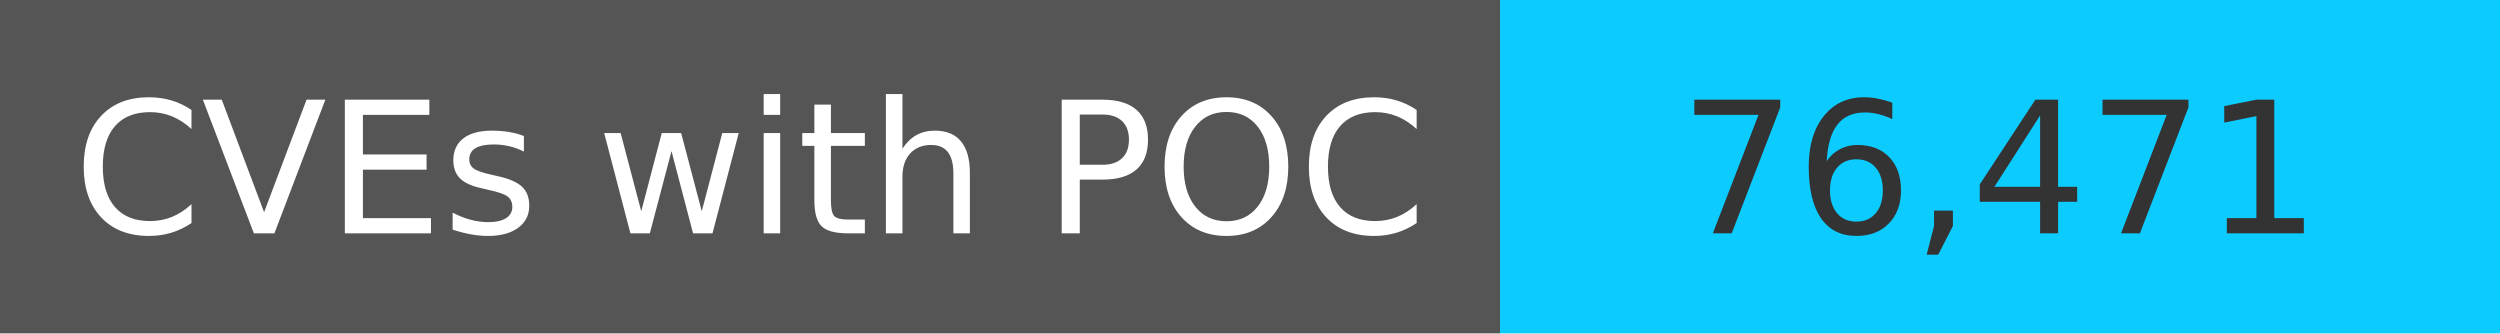
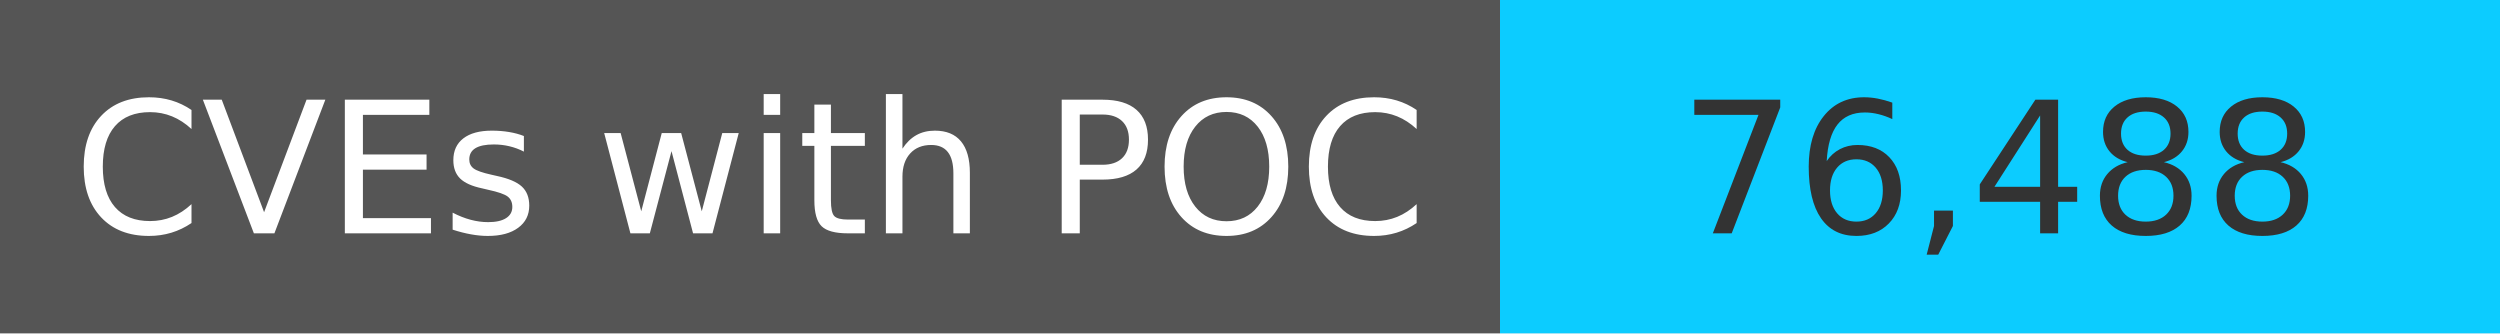
<svg xmlns="http://www.w3.org/2000/svg" width="150" height="20" role="img">
  <linearGradient id="s" x2="0" y2="100%">
    <stop offset="0" stop-color="#bbb" stop-opacity=".1" />
    <stop offset="1" stop-opacity=".1" />
  </linearGradient>
  <g>
    <rect width="90" height="20" fill="#555" />
    <rect x="90" width="267" height="20" fill="#0cccff" />
  </g>
  <g fill="#fff" text-anchor="middle" font-family="Verdana,Geneva,DejaVu Sans,sans-serif" text-rendering="geometricPrecision" font-size="110">
    <text x="450" y="140" transform="scale(.1)" fill="#fff">
            CVEs with POC
        </text>
    <text x="1200" y="140" transform="scale(.1)" fill="#333">
-             76,471
+             76,488
        </text>
  </g>
</svg>
